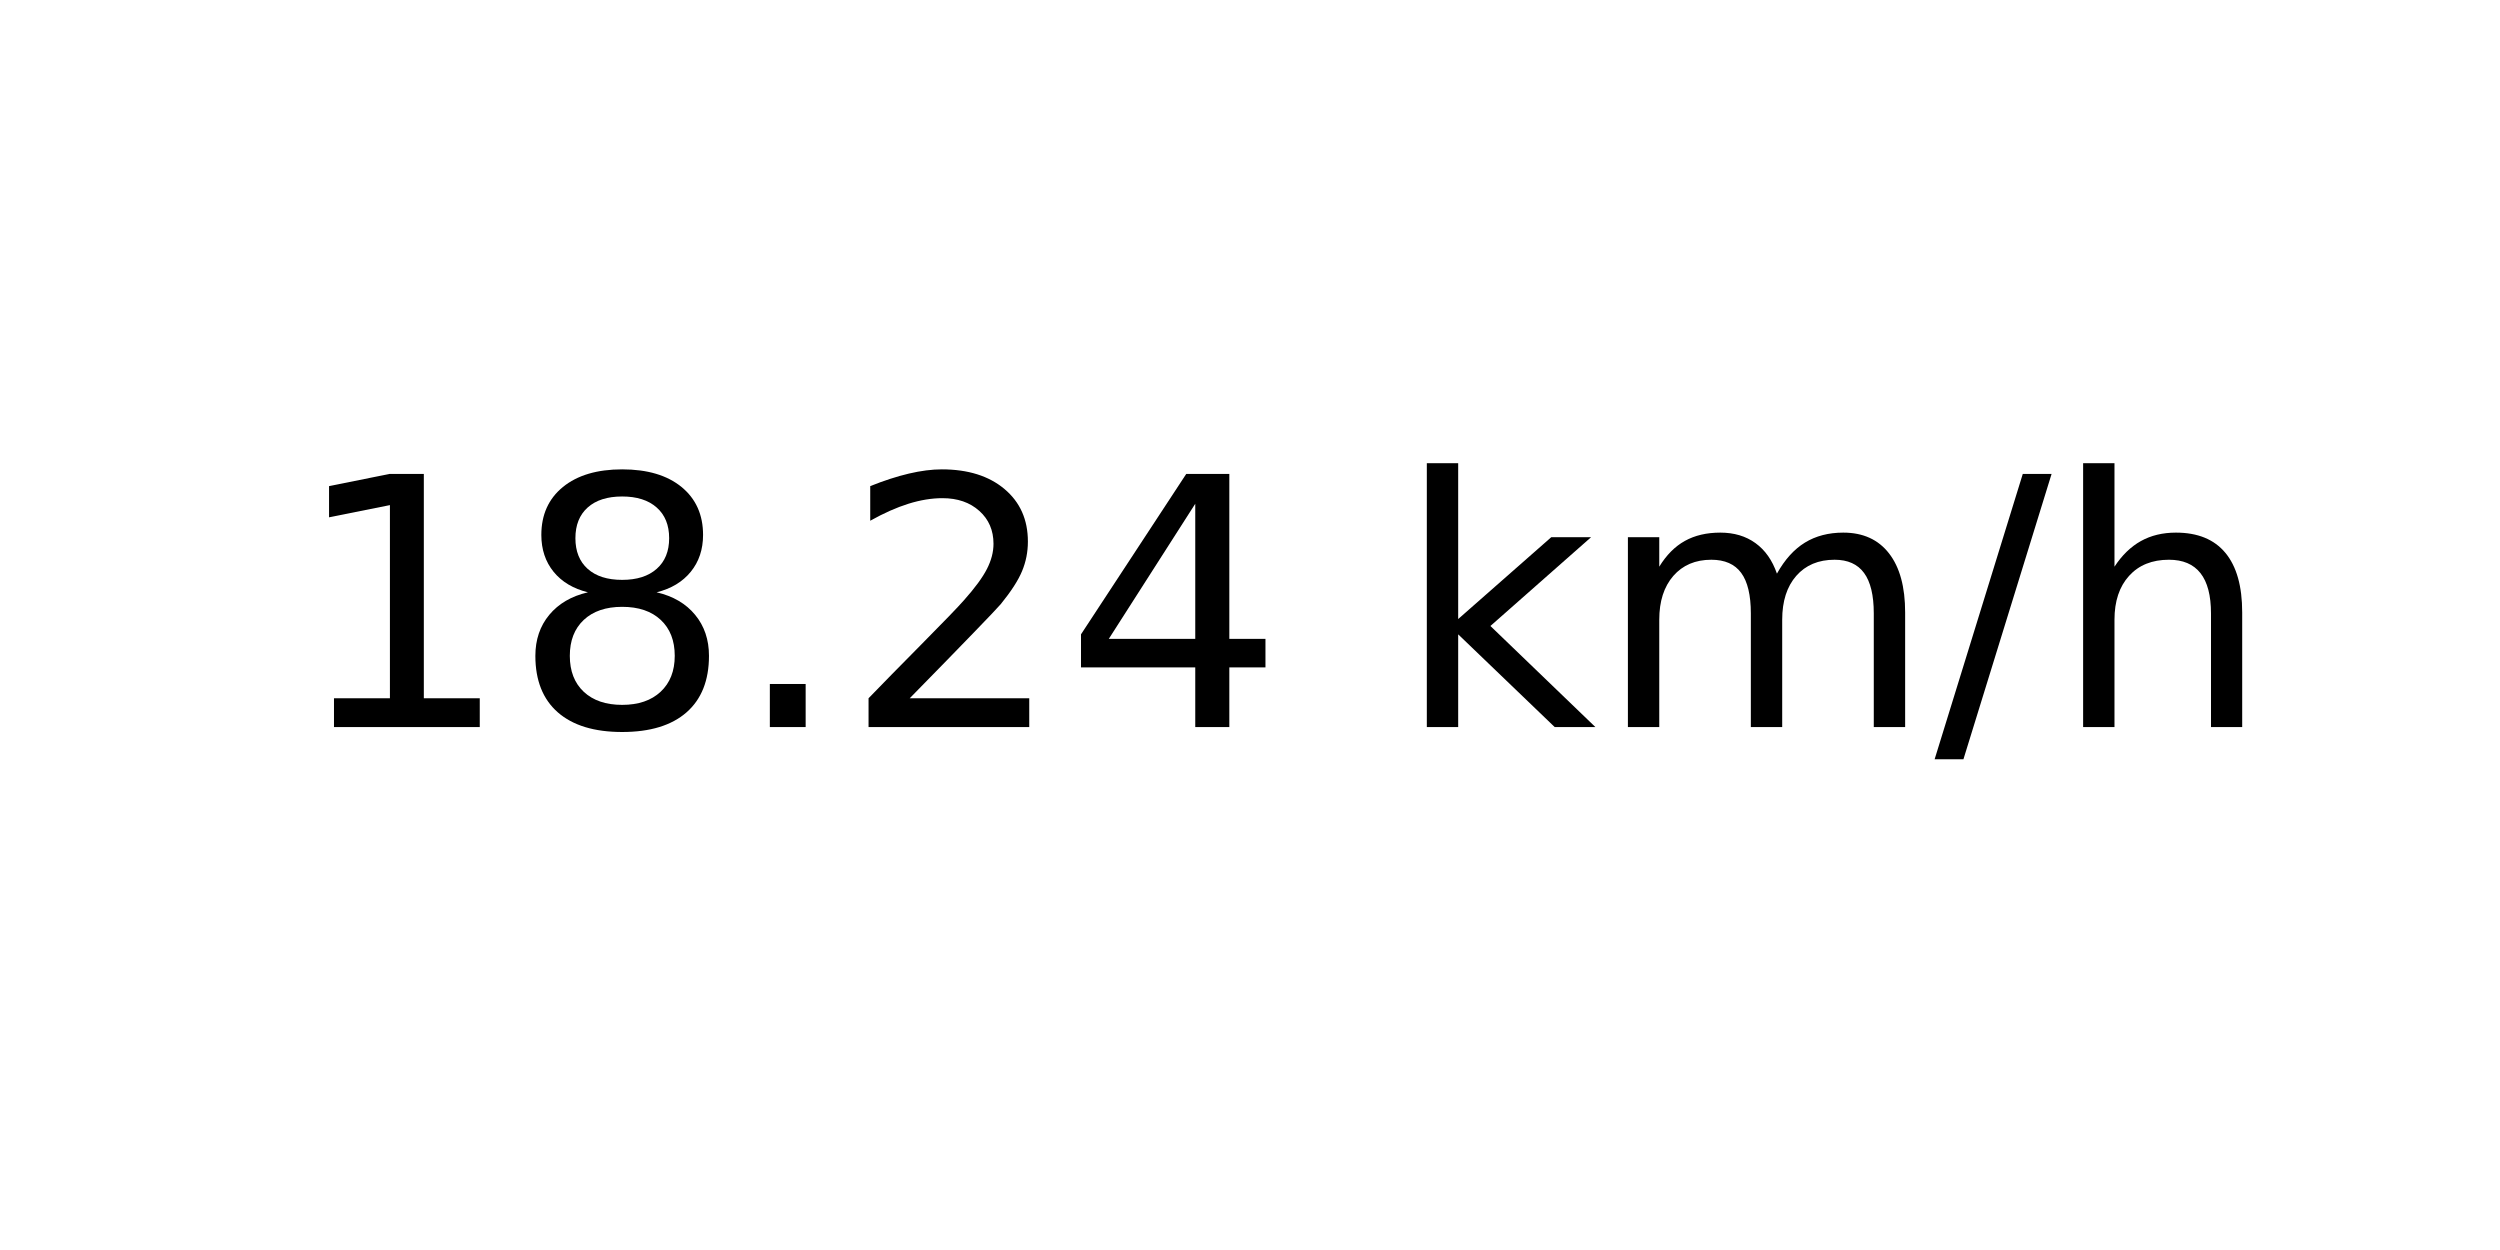
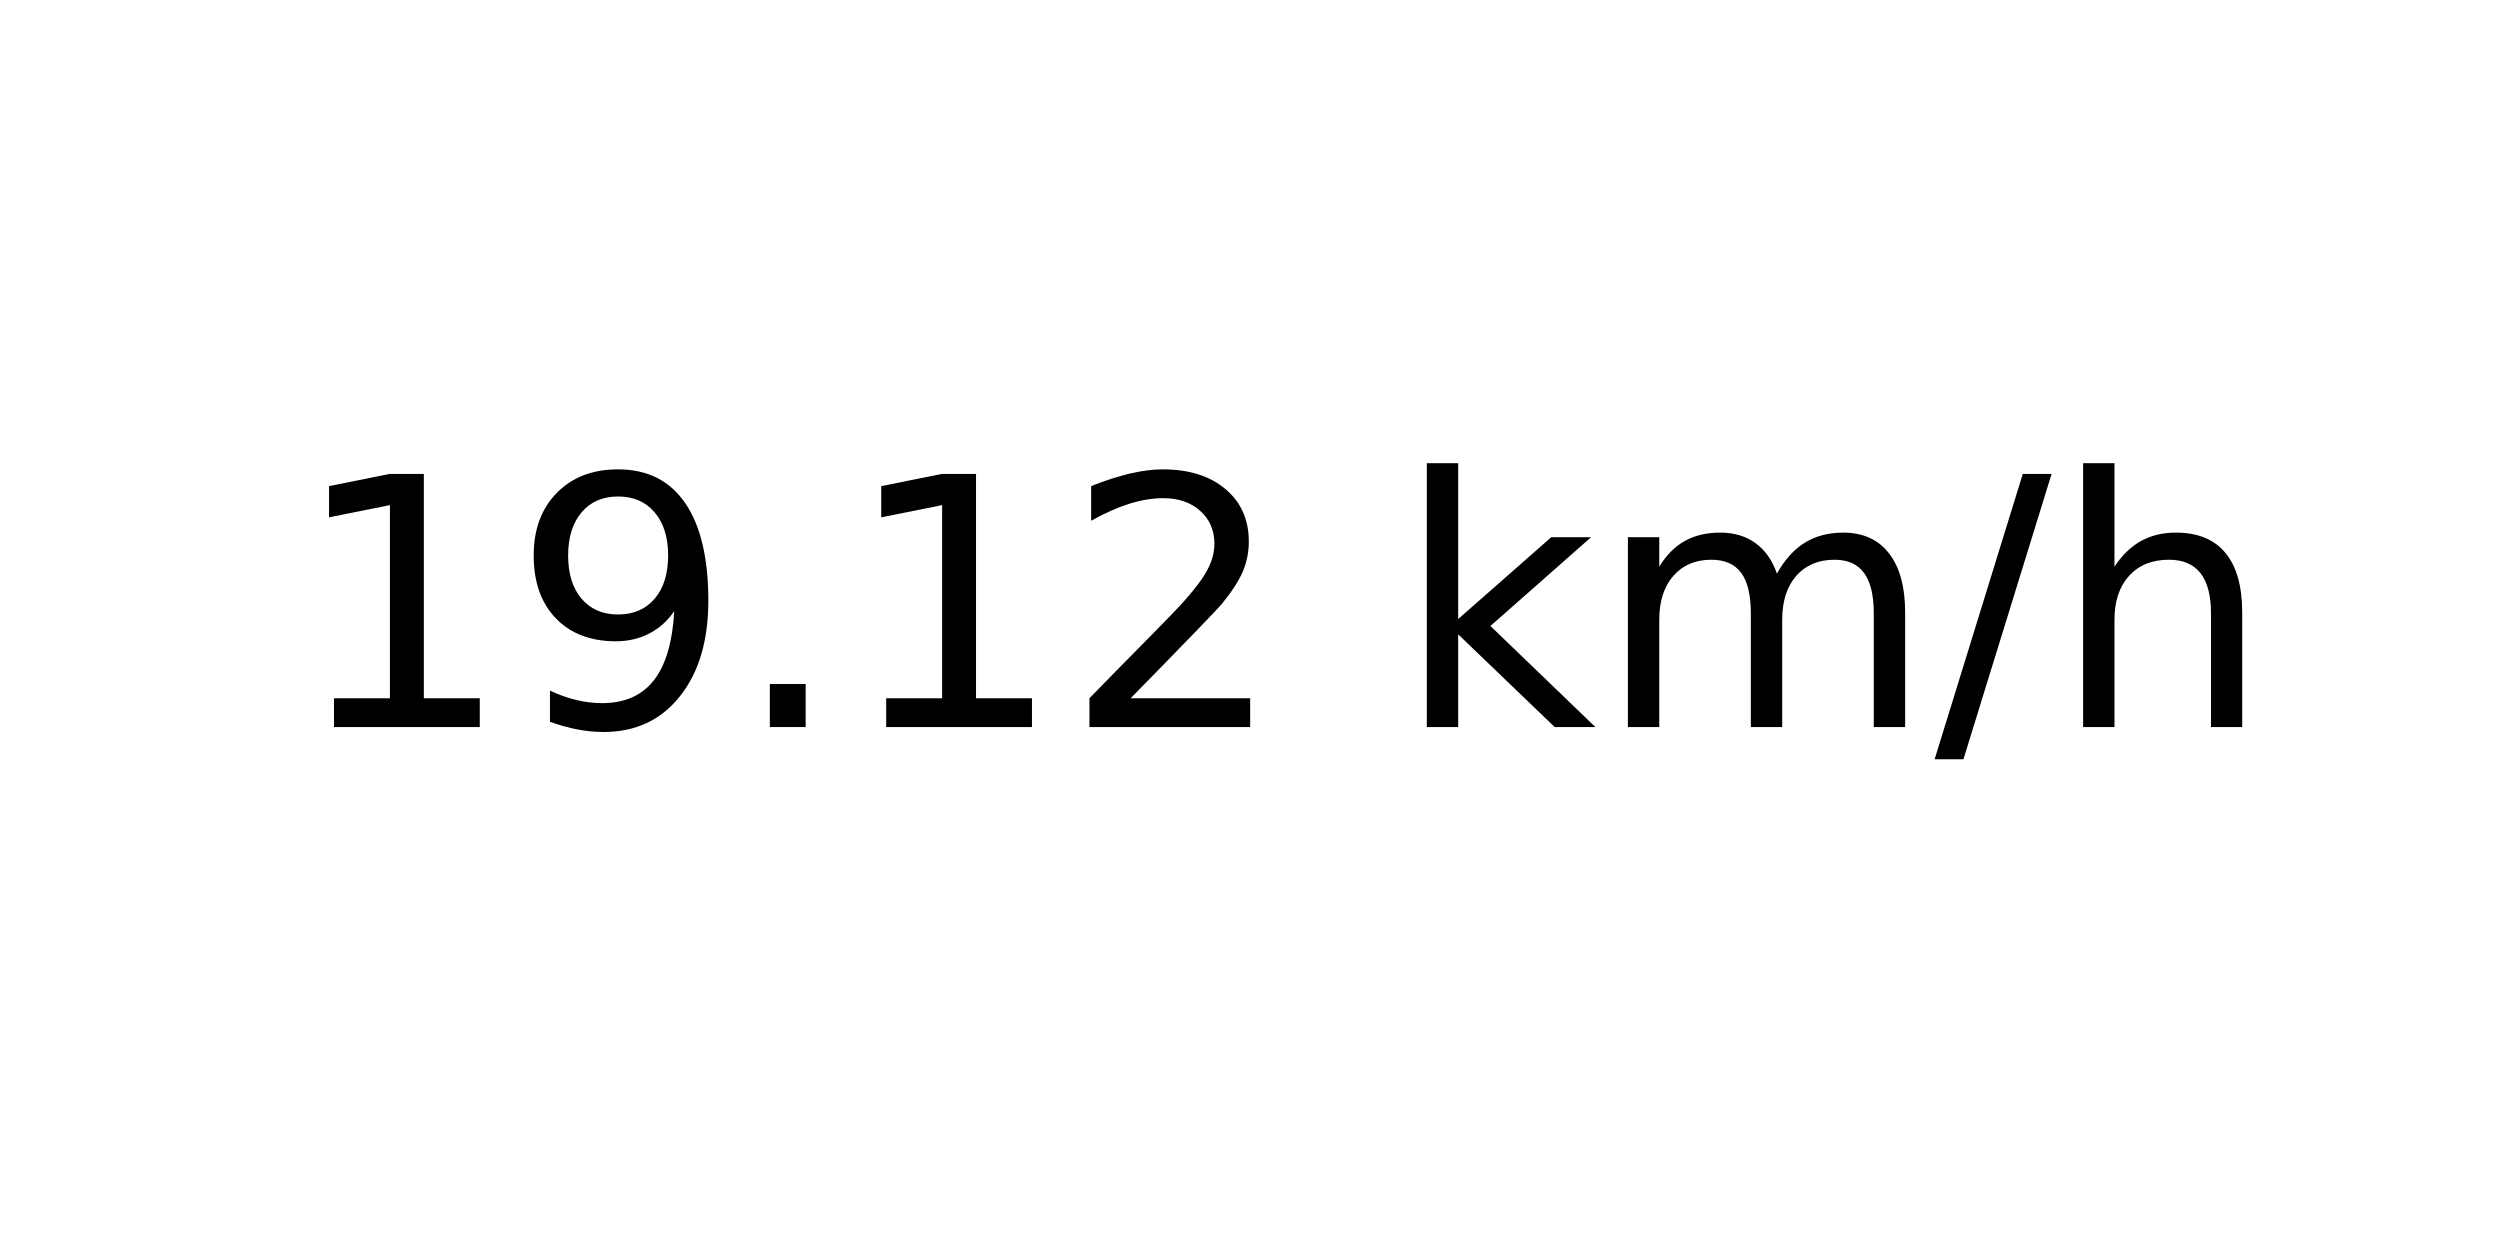
<svg xmlns="http://www.w3.org/2000/svg" xmlns:xlink="http://www.w3.org/1999/xlink" width="72pt" height="36pt" viewBox="0 0 72 36" version="1.1">
  <defs>
    <style type="text/css">*{stroke-linejoin: round; stroke-linecap: butt}</style>
  </defs>
  <g id="figure_1">
    <g id="axes_1">
      <g id="text_1">
        <g transform="translate(8.378125 20.93937) scale(0.1 -0.1)">
          <defs>
            <path id="DejaVuSans-31" d="M 794 531  L 1825 531  L 1825 4091  L 703 3866  L 703 4441  L 1819 4666  L 2450 4666  L 2450 531  L 3481 531  L 3481 0  L 794 0  L 794 531  z " transform="scale(0.015625)" />
-             <path id="DejaVuSans-38" d="M 2034 2216  Q 1584 2216 1326 1975  Q 1069 1734 1069 1313  Q 1069 891 1326 650  Q 1584 409 2034 409  Q 2484 409 2743 651  Q 3003 894 3003 1313  Q 3003 1734 2745 1975  Q 2488 2216 2034 2216  z M 1403 2484  Q 997 2584 770 2862  Q 544 3141 544 3541  Q 544 4100 942 4425  Q 1341 4750 2034 4750  Q 2731 4750 3128 4425  Q 3525 4100 3525 3541  Q 3525 3141 3298 2862  Q 3072 2584 2669 2484  Q 3125 2378 3379 2068  Q 3634 1759 3634 1313  Q 3634 634 3220 271  Q 2806 -91 2034 -91  Q 1263 -91 848 271  Q 434 634 434 1313  Q 434 1759 690 2068  Q 947 2378 1403 2484  z M 1172 3481  Q 1172 3119 1398 2916  Q 1625 2713 2034 2713  Q 2441 2713 2670 2916  Q 2900 3119 2900 3481  Q 2900 3844 2670 4047  Q 2441 4250 2034 4250  Q 1625 4250 1398 4047  Q 1172 3844 1172 3481  z " transform="scale(0.015625)" />
+             <path id="DejaVuSans-39" d="M 703 97  L 703 672  Q 941 559 1184 500  Q 1428 441 1663 441  Q 2288 441 2617 861  Q 2947 1281 2994 2138  Q 2813 1869 2534 1725  Q 2256 1581 1919 1581  Q 1219 1581 811 2004  Q 403 2428 403 3163  Q 403 3881 828 4315  Q 1253 4750 1959 4750  Q 2769 4750 3195 4129  Q 3622 3509 3622 2328  Q 3622 1225 3098 567  Q 2575 -91 1691 -91  Q 1453 -91 1209 -44  Q 966 3 703 97  z M 1959 2075  Q 2384 2075 2632 2365  Q 2881 2656 2881 3163  Q 2881 3666 2632 3958  Q 2384 4250 1959 4250  Q 1534 4250 1286 3958  Q 1038 3666 1038 3163  Q 1038 2656 1286 2365  Q 1534 2075 1959 2075  z " transform="scale(0.015625)" />
            <path id="DejaVuSans-2e" d="M 684 794  L 1344 794  L 1344 0  L 684 0  L 684 794  z " transform="scale(0.015625)" />
            <path id="DejaVuSans-32" d="M 1228 531  L 3431 531  L 3431 0  L 469 0  L 469 531  Q 828 903 1448 1529  Q 2069 2156 2228 2338  Q 2531 2678 2651 2914  Q 2772 3150 2772 3378  Q 2772 3750 2511 3984  Q 2250 4219 1831 4219  Q 1534 4219 1204 4116  Q 875 4013 500 3803  L 500 4441  Q 881 4594 1212 4672  Q 1544 4750 1819 4750  Q 2544 4750 2975 4387  Q 3406 4025 3406 3419  Q 3406 3131 3298 2873  Q 3191 2616 2906 2266  Q 2828 2175 2409 1742  Q 1991 1309 1228 531  z " transform="scale(0.015625)" />
-             <path id="DejaVuSans-34" d="M 2419 4116  L 825 1625  L 2419 1625  L 2419 4116  z M 2253 4666  L 3047 4666  L 3047 1625  L 3713 1625  L 3713 1100  L 3047 1100  L 3047 0  L 2419 0  L 2419 1100  L 313 1100  L 313 1709  L 2253 4666  z " transform="scale(0.015625)" />
            <path id="DejaVuSans-20" transform="scale(0.015625)" />
            <path id="DejaVuSans-6b" d="M 581 4863  L 1159 4863  L 1159 1991  L 2875 3500  L 3609 3500  L 1753 1863  L 3688 0  L 2938 0  L 1159 1709  L 1159 0  L 581 0  L 581 4863  z " transform="scale(0.015625)" />
            <path id="DejaVuSans-6d" d="M 3328 2828  Q 3544 3216 3844 3400  Q 4144 3584 4550 3584  Q 5097 3584 5394 3201  Q 5691 2819 5691 2113  L 5691 0  L 5113 0  L 5113 2094  Q 5113 2597 4934 2840  Q 4756 3084 4391 3084  Q 3944 3084 3684 2787  Q 3425 2491 3425 1978  L 3425 0  L 2847 0  L 2847 2094  Q 2847 2600 2669 2842  Q 2491 3084 2119 3084  Q 1678 3084 1418 2786  Q 1159 2488 1159 1978  L 1159 0  L 581 0  L 581 3500  L 1159 3500  L 1159 2956  Q 1356 3278 1631 3431  Q 1906 3584 2284 3584  Q 2666 3584 2933 3390  Q 3200 3197 3328 2828  z " transform="scale(0.015625)" />
            <path id="DejaVuSans-2f" d="M 1625 4666  L 2156 4666  L 531 -594  L 0 -594  L 1625 4666  z " transform="scale(0.015625)" />
            <path id="DejaVuSans-68" d="M 3513 2113  L 3513 0  L 2938 0  L 2938 2094  Q 2938 2591 2744 2837  Q 2550 3084 2163 3084  Q 1697 3084 1428 2787  Q 1159 2491 1159 1978  L 1159 0  L 581 0  L 581 4863  L 1159 4863  L 1159 2956  Q 1366 3272 1645 3428  Q 1925 3584 2291 3584  Q 2894 3584 3203 3211  Q 3513 2838 3513 2113  z " transform="scale(0.015625)" />
          </defs>
          <use xlink:href="#DejaVuSans-31" />
-           <use xlink:href="#DejaVuSans-38" x="63.623" />
+           <use xlink:href="#DejaVuSans-39" x="63.623" />
          <use xlink:href="#DejaVuSans-2e" x="127.246" />
-           <use xlink:href="#DejaVuSans-32" x="159.033" />
-           <use xlink:href="#DejaVuSans-34" x="222.656" />
+           <use xlink:href="#DejaVuSans-31" x="159.033" />
+           <use xlink:href="#DejaVuSans-32" x="222.656" />
          <use xlink:href="#DejaVuSans-20" x="286.279" />
          <use xlink:href="#DejaVuSans-6b" x="318.066" />
          <use xlink:href="#DejaVuSans-6d" x="375.977" />
          <use xlink:href="#DejaVuSans-2f" x="473.389" />
          <use xlink:href="#DejaVuSans-68" x="507.08" />
        </g>
      </g>
    </g>
  </g>
</svg>
